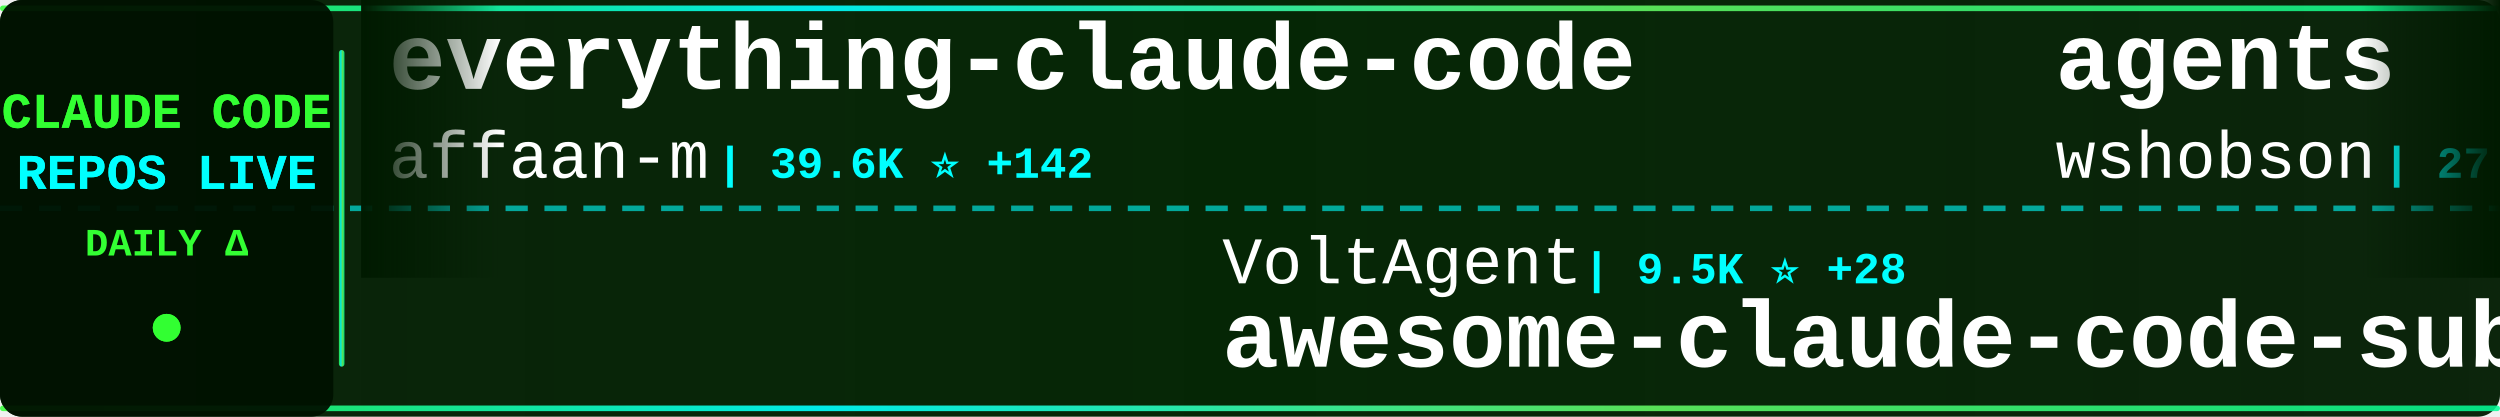
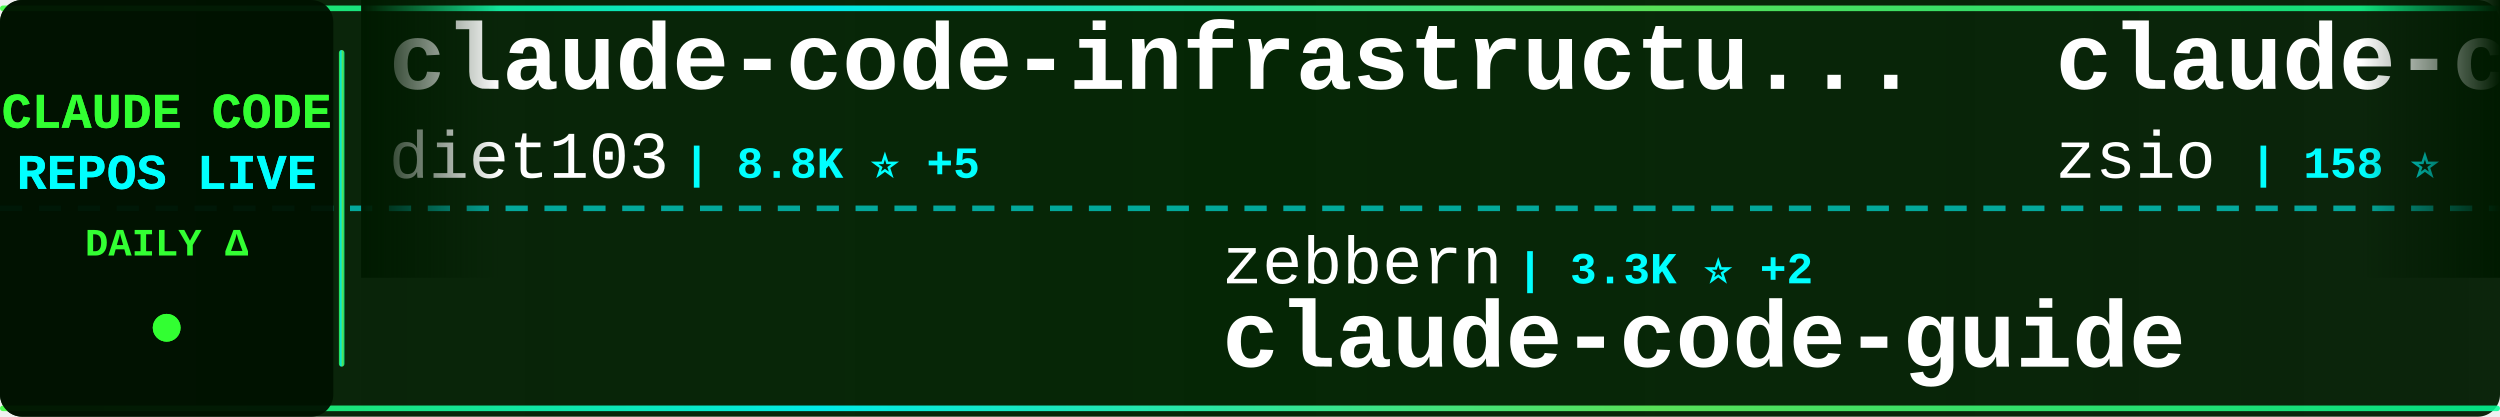
<svg xmlns="http://www.w3.org/2000/svg" width="900" height="150">
  <defs>
    <linearGradient id="tickerBg" x1="0%" y1="0%" x2="100%" y2="0%">
      <stop offset="0%" style="stop-color:#001a00;stop-opacity:0.95" />
      <stop offset="50%" style="stop-color:#002200;stop-opacity:0.98" />
      <stop offset="100%" style="stop-color:#001a00;stop-opacity:0.95" />
    </linearGradient>
    <linearGradient id="borderGrad" x1="0%" y1="0%" x2="100%" y2="0%">
      <stop offset="0%" style="stop-color:#33ff33;stop-opacity:0.85">
        <animate attributeName="stop-opacity" values="0.85;1;0.85" dur="2s" repeatCount="indefinite" />
      </stop>
      <stop offset="33%" style="stop-color:#00ffff;stop-opacity:0.9">
        <animate attributeName="stop-opacity" values="0.9;1;0.9" dur="2.2s" repeatCount="indefinite" />
      </stop>
      <stop offset="66%" style="stop-color:#66ff66;stop-opacity:0.85">
        <animate attributeName="stop-opacity" values="0.85;1;0.85" dur="1.8s" repeatCount="indefinite" />
      </stop>
      <stop offset="100%" style="stop-color:#00ff99;stop-opacity:0.85">
        <animate attributeName="stop-opacity" values="0.85;1;0.85" dur="2s" repeatCount="indefinite" />
      </stop>
    </linearGradient>
    <filter id="textGlow">
      <feGaussianBlur stdDeviation="0.1" result="coloredBlur" />
      <feMerge>
        <feMergeNode in="coloredBlur" />
        <feMergeNode in="SourceGraphic" />
      </feMerge>
    </filter>
    <filter id="metricGlow">
      <feGaussianBlur stdDeviation="0.2" result="coloredBlur" />
      <feMerge>
        <feMergeNode in="coloredBlur" />
        <feMergeNode in="SourceGraphic" />
      </feMerge>
    </filter>
    <linearGradient id="leftFade" x1="0%" y1="0%" x2="100%" y2="0%">
      <stop offset="0%" style="stop-color:#001a00;stop-opacity:1" />
      <stop offset="100%" style="stop-color:#001a00;stop-opacity:0" />
    </linearGradient>
    <linearGradient id="rightFade" x1="0%" y1="0%" x2="100%" y2="0%">
      <stop offset="0%" style="stop-color:#001a00;stop-opacity:0" />
      <stop offset="100%" style="stop-color:#001a00;stop-opacity:1" />
    </linearGradient>
  </defs>
  <rect width="900" height="150" fill="url(#tickerBg)" rx="8" />
  <rect x="0" y="2" width="900" height="2" fill="url(#borderGrad)" rx="1" />
  <rect x="0" y="146" width="900" height="2" fill="url(#borderGrad)" rx="1" />
  <line x1="0" y1="75" x2="900" y2="75" stroke="#00ffff" stroke-width="2" stroke-dasharray="8 6" opacity="0.6" />
  <rect x="0" y="0" width="120" height="150" fill="#001100" opacity="0.95" rx="8" />
  <text x="60" y="46" font-family="'Courier New', monospace" font-size="18" font-weight="bold" fill="#33ff33" text-anchor="middle" filter="url(#textGlow)">
    CLAUDE CODE
  </text>
  <text x="60" y="68" font-family="'Courier New', monospace" font-size="18" font-weight="bold" fill="#00ffff" text-anchor="middle" filter="url(#textGlow)">
    REPOS LIVE
  </text>
  <text x="60" y="92" font-family="'Courier New', monospace" font-size="14" font-weight="bold" fill="#33ff33" text-anchor="middle">
    DAILY Δ
  </text>
  <circle cx="60" cy="118" r="5" fill="#33ff33" filter="url(#metricGlow)">
    <animate attributeName="r" values="4;6;4" dur="1.5s" repeatCount="indefinite" />
    <animate attributeName="opacity" values="0.6;1;0.6" dur="1.5s" repeatCount="indefinite" />
  </circle>
  <rect x="122" y="18" width="2" height="114" fill="url(#borderGrad)" rx="1" />
  <clipPath id="tickerClip">
    <rect x="130" y="0" width="770" height="150" />
  </clipPath>
  <g clip-path="url(#tickerClip)">
    <g id="tickerItems">
      <animateTransform attributeName="transform" attributeType="XML" type="translate" from="0 0" to="-3000 0" dur="54s" repeatCount="indefinite" />
      <g transform="translate(0, 0)">
-         <text x="140" y="32" font-family="'Courier New', monospace" font-size="34" font-weight="bold" fill="#ffffff">everything-claude-code</text>
-         <text x="140" y="64" font-family="'Courier New', monospace" font-size="24" font-weight="normal" fill="#ffffff" opacity="1.0">affaan-m</text>
-         <text x="258" y="64" font-family="'Courier New', monospace" font-size="16" font-weight="bold" fill="#00ffff"> | 39.6K ⭐ +142</text>
+         <text x="140" y="32" font-family="'Courier New', monospace" font-size="34" font-weight="bold" fill="#ffffff">claude-code-infrastructu...</text>
+         <text x="140" y="64" font-family="'Courier New', monospace" font-size="24" font-weight="normal" fill="#ffffff" opacity="1.0">diet103</text>
+         <text x="246" y="64" font-family="'Courier New', monospace" font-size="16" font-weight="bold" fill="#00ffff"> | 8.8K ⭐ +5</text>
      </g>
      <g transform="translate(300, 0)">
-         <text x="140" y="102" font-family="'Courier New', monospace" font-size="24" font-weight="normal" fill="#ffffff" opacity="1.0">VoltAgent</text>
-         <text x="270" y="102" font-family="'Courier New', monospace" font-size="16" font-weight="bold" fill="#00ffff"> | 9.5K ⭐ +28</text>
-         <text x="140" y="132" font-family="'Courier New', monospace" font-size="34" font-weight="bold" fill="#ffffff">awesome-claude-code-suba...</text>
+         <text x="140" y="102" font-family="'Courier New', monospace" font-size="24" font-weight="normal" fill="#ffffff" opacity="1.0">zebbern</text>
+         <text x="246" y="102" font-family="'Courier New', monospace" font-size="16" font-weight="bold" fill="#00ffff"> | 3.3K ⭐ +2</text>
+         <text x="140" y="132" font-family="'Courier New', monospace" font-size="34" font-weight="bold" fill="#ffffff">claude-code-guide</text>
      </g>
      <g transform="translate(600, 0)">
-         <text x="140" y="32" font-family="'Courier New', monospace" font-size="34" font-weight="bold" fill="#ffffff">agents</text>
-         <text x="140" y="64" font-family="'Courier New', monospace" font-size="24" font-weight="normal" fill="#ffffff" opacity="1.0">wshobson</text>
-         <text x="258" y="64" font-family="'Courier New', monospace" font-size="16" font-weight="bold" fill="#00ffff"> | 27.8K ⭐ +16</text>
+         <text x="140" y="32" font-family="'Courier New', monospace" font-size="34" font-weight="bold" fill="#ffffff">claude-code-hub</text>
+         <text x="140" y="64" font-family="'Courier New', monospace" font-size="24" font-weight="normal" fill="#ffffff" opacity="1.0">zsio</text>
+         <text x="210" y="64" font-family="'Courier New', monospace" font-size="16" font-weight="bold" fill="#00ffff"> | 158 ⭐</text>
      </g>
      <g transform="translate(900, 0)">
-         <text x="140" y="102" font-family="'Courier New', monospace" font-size="24" font-weight="normal" fill="#ffffff" opacity="1.0">siteboon</text>
-         <text x="258" y="102" font-family="'Courier New', monospace" font-size="16" font-weight="bold" fill="#00ffff"> | 6.0K ⭐ +11</text>
-         <text x="140" y="132" font-family="'Courier New', monospace" font-size="34" font-weight="bold" fill="#ffffff">claudecodeui</text>
+         <text x="140" y="102" font-family="'Courier New', monospace" font-size="24" font-weight="normal" fill="#ffffff" opacity="1.0">anomalyco</text>
+         <text x="270" y="102" font-family="'Courier New', monospace" font-size="16" font-weight="bold" fill="#00ffff"> | 97.5K ⭐ +141</text>
+         <text x="140" y="132" font-family="'Courier New', monospace" font-size="34" font-weight="bold" fill="#ffffff">opencode</text>
      </g>
      <g transform="translate(1200, 0)">
-         <text x="140" y="32" font-family="'Courier New', monospace" font-size="34" font-weight="bold" fill="#ffffff">claude-mem</text>
-         <text x="140" y="64" font-family="'Courier New', monospace" font-size="24" font-weight="normal" fill="#ffffff" opacity="1.0">thedotmack</text>
-         <text x="282" y="64" font-family="'Courier New', monospace" font-size="16" font-weight="bold" fill="#00ffff"> | 22.1K ⭐ +649</text>
+         <text x="140" y="32" font-family="'Courier New', monospace" font-size="34" font-weight="bold" fill="#ffffff">vibe-kanban</text>
+         <text x="140" y="64" font-family="'Courier New', monospace" font-size="24" font-weight="normal" fill="#ffffff" opacity="1.0">BloopAI</text>
+         <text x="246" y="64" font-family="'Courier New', monospace" font-size="16" font-weight="bold" fill="#00ffff"> | 20.5K ⭐ +8</text>
      </g>
      <g transform="translate(1500, 0)">
-         <text x="140" y="102" font-family="'Courier New', monospace" font-size="24" font-weight="normal" fill="#ffffff" opacity="1.0">slopus</text>
-         <text x="234" y="102" font-family="'Courier New', monospace" font-size="16" font-weight="bold" fill="#00ffff"> | 10.4K ⭐ +17</text>
-         <text x="140" y="132" font-family="'Courier New', monospace" font-size="34" font-weight="bold" fill="#ffffff">happy</text>
+         <text x="140" y="102" font-family="'Courier New', monospace" font-size="24" font-weight="normal" fill="#ffffff" opacity="1.0">anthropics</text>
+         <text x="282" y="102" font-family="'Courier New', monospace" font-size="16" font-weight="bold" fill="#00ffff"> | 64.1K ⭐ +45</text>
+         <text x="140" y="132" font-family="'Courier New', monospace" font-size="34" font-weight="bold" fill="#ffffff">claude-code</text>
      </g>
      <g transform="translate(1800, 0)">
-         <text x="140" y="32" font-family="'Courier New', monospace" font-size="34" font-weight="bold" fill="#ffffff">claude-code-reverse</text>
-         <text x="140" y="64" font-family="'Courier New', monospace" font-size="24" font-weight="normal" fill="#ffffff" opacity="1.0">Yuyz0112</text>
-         <text x="258" y="64" font-family="'Courier New', monospace" font-size="16" font-weight="bold" fill="#00ffff"> | 2.1K ⭐ +2</text>
+         <text x="140" y="32" font-family="'Courier New', monospace" font-size="34" font-weight="bold" fill="#ffffff">obsidian-skills</text>
+         <text x="140" y="64" font-family="'Courier New', monospace" font-size="24" font-weight="normal" fill="#ffffff" opacity="1.0">kepano</text>
+         <text x="234" y="64" font-family="'Courier New', monospace" font-size="16" font-weight="bold" fill="#00ffff"> | 9.1K ⭐ +4</text>
      </g>
      <g transform="translate(2100, 0)">
-         <text x="140" y="102" font-family="'Courier New', monospace" font-size="24" font-weight="normal" fill="#ffffff" opacity="1.0">anthropics</text>
-         <text x="282" y="102" font-family="'Courier New', monospace" font-size="16" font-weight="bold" fill="#00ffff"> | 567 ⭐</text>
-         <text x="140" y="132" font-family="'Courier New', monospace" font-size="34" font-weight="bold" fill="#ffffff">claude-code-base-action</text>
+         <text x="140" y="102" font-family="'Courier New', monospace" font-size="24" font-weight="normal" fill="#ffffff" opacity="1.0">jeremylongshore</text>
+         <text x="342" y="102" font-family="'Courier New', monospace" font-size="16" font-weight="bold" fill="#00ffff"> | 1.3K ⭐ +11</text>
+         <text x="140" y="132" font-family="'Courier New', monospace" font-size="34" font-weight="bold" fill="#ffffff">claude-code-plugins-plus...</text>
      </g>
      <g transform="translate(2400, 0)">
-         <text x="140" y="32" font-family="'Courier New', monospace" font-size="34" font-weight="bold" fill="#ffffff">cc</text>
-         <text x="140" y="64" font-family="'Courier New', monospace" font-size="24" font-weight="normal" fill="#ffffff" opacity="1.0">kn1026</text>
-         <text x="234" y="64" font-family="'Courier New', monospace" font-size="16" font-weight="bold" fill="#00ffff"> | 703 ⭐</text>
+         <text x="140" y="32" font-family="'Courier New', monospace" font-size="34" font-weight="bold" fill="#ffffff">context-engineering-intr...</text>
+         <text x="140" y="64" font-family="'Courier New', monospace" font-size="24" font-weight="normal" fill="#ffffff" opacity="1.0">coleam00</text>
+         <text x="258" y="64" font-family="'Courier New', monospace" font-size="16" font-weight="bold" fill="#00ffff"> | 12.3K ⭐ +2</text>
      </g>
      <g transform="translate(2700, 0)">
-         <text x="140" y="102" font-family="'Courier New', monospace" font-size="24" font-weight="normal" fill="#ffffff" opacity="1.0">alirezarezvani</text>
-         <text x="330" y="102" font-family="'Courier New', monospace" font-size="16" font-weight="bold" fill="#00ffff"> | 494 ⭐</text>
-         <text x="140" y="132" font-family="'Courier New', monospace" font-size="34" font-weight="bold" fill="#ffffff">claude-code-tresor</text>
+         <text x="140" y="102" font-family="'Courier New', monospace" font-size="24" font-weight="normal" fill="#ffffff" opacity="1.0">opactorai</text>
+         <text x="270" y="102" font-family="'Courier New', monospace" font-size="16" font-weight="bold" fill="#00ffff"> | 3.7K ⭐</text>
+         <text x="140" y="132" font-family="'Courier New', monospace" font-size="34" font-weight="bold" fill="#ffffff">Claudable</text>
      </g>
      <g transform="translate(3000, 0)">
-         <text x="140" y="32" font-family="'Courier New', monospace" font-size="34" font-weight="bold" fill="#ffffff">everything-claude-code</text>
-         <text x="140" y="64" font-family="'Courier New', monospace" font-size="24" font-weight="normal" fill="#ffffff" opacity="1.0">affaan-m</text>
-         <text x="258" y="64" font-family="'Courier New', monospace" font-size="16" font-weight="bold" fill="#00ffff"> | 39.6K ⭐ +142</text>
+         <text x="140" y="32" font-family="'Courier New', monospace" font-size="34" font-weight="bold" fill="#ffffff">claude-code-infrastructu...</text>
+         <text x="140" y="64" font-family="'Courier New', monospace" font-size="24" font-weight="normal" fill="#ffffff" opacity="1.0">diet103</text>
+         <text x="246" y="64" font-family="'Courier New', monospace" font-size="16" font-weight="bold" fill="#00ffff"> | 8.8K ⭐ +5</text>
      </g>
      <g transform="translate(3300, 0)">
-         <text x="140" y="102" font-family="'Courier New', monospace" font-size="24" font-weight="normal" fill="#ffffff" opacity="1.0">VoltAgent</text>
-         <text x="270" y="102" font-family="'Courier New', monospace" font-size="16" font-weight="bold" fill="#00ffff"> | 9.5K ⭐ +28</text>
-         <text x="140" y="132" font-family="'Courier New', monospace" font-size="34" font-weight="bold" fill="#ffffff">awesome-claude-code-suba...</text>
+         <text x="140" y="102" font-family="'Courier New', monospace" font-size="24" font-weight="normal" fill="#ffffff" opacity="1.0">zebbern</text>
+         <text x="246" y="102" font-family="'Courier New', monospace" font-size="16" font-weight="bold" fill="#00ffff"> | 3.3K ⭐ +2</text>
+         <text x="140" y="132" font-family="'Courier New', monospace" font-size="34" font-weight="bold" fill="#ffffff">claude-code-guide</text>
      </g>
      <g transform="translate(3600, 0)">
-         <text x="140" y="32" font-family="'Courier New', monospace" font-size="34" font-weight="bold" fill="#ffffff">agents</text>
-         <text x="140" y="64" font-family="'Courier New', monospace" font-size="24" font-weight="normal" fill="#ffffff" opacity="1.0">wshobson</text>
-         <text x="258" y="64" font-family="'Courier New', monospace" font-size="16" font-weight="bold" fill="#00ffff"> | 27.8K ⭐ +16</text>
+         <text x="140" y="32" font-family="'Courier New', monospace" font-size="34" font-weight="bold" fill="#ffffff">claude-code-hub</text>
+         <text x="140" y="64" font-family="'Courier New', monospace" font-size="24" font-weight="normal" fill="#ffffff" opacity="1.0">zsio</text>
+         <text x="210" y="64" font-family="'Courier New', monospace" font-size="16" font-weight="bold" fill="#00ffff"> | 158 ⭐</text>
      </g>
      <g transform="translate(3900, 0)">
-         <text x="140" y="102" font-family="'Courier New', monospace" font-size="24" font-weight="normal" fill="#ffffff" opacity="1.0">siteboon</text>
-         <text x="258" y="102" font-family="'Courier New', monospace" font-size="16" font-weight="bold" fill="#00ffff"> | 6.0K ⭐ +11</text>
-         <text x="140" y="132" font-family="'Courier New', monospace" font-size="34" font-weight="bold" fill="#ffffff">claudecodeui</text>
+         <text x="140" y="102" font-family="'Courier New', monospace" font-size="24" font-weight="normal" fill="#ffffff" opacity="1.0">anomalyco</text>
+         <text x="270" y="102" font-family="'Courier New', monospace" font-size="16" font-weight="bold" fill="#00ffff"> | 97.5K ⭐ +141</text>
+         <text x="140" y="132" font-family="'Courier New', monospace" font-size="34" font-weight="bold" fill="#ffffff">opencode</text>
      </g>
    </g>
  </g>
  <rect x="130" y="0" width="50" height="100" fill="url(#leftFade)" />
  <rect x="850" y="0" width="50" height="100" fill="url(#rightFade)" />
</svg>
